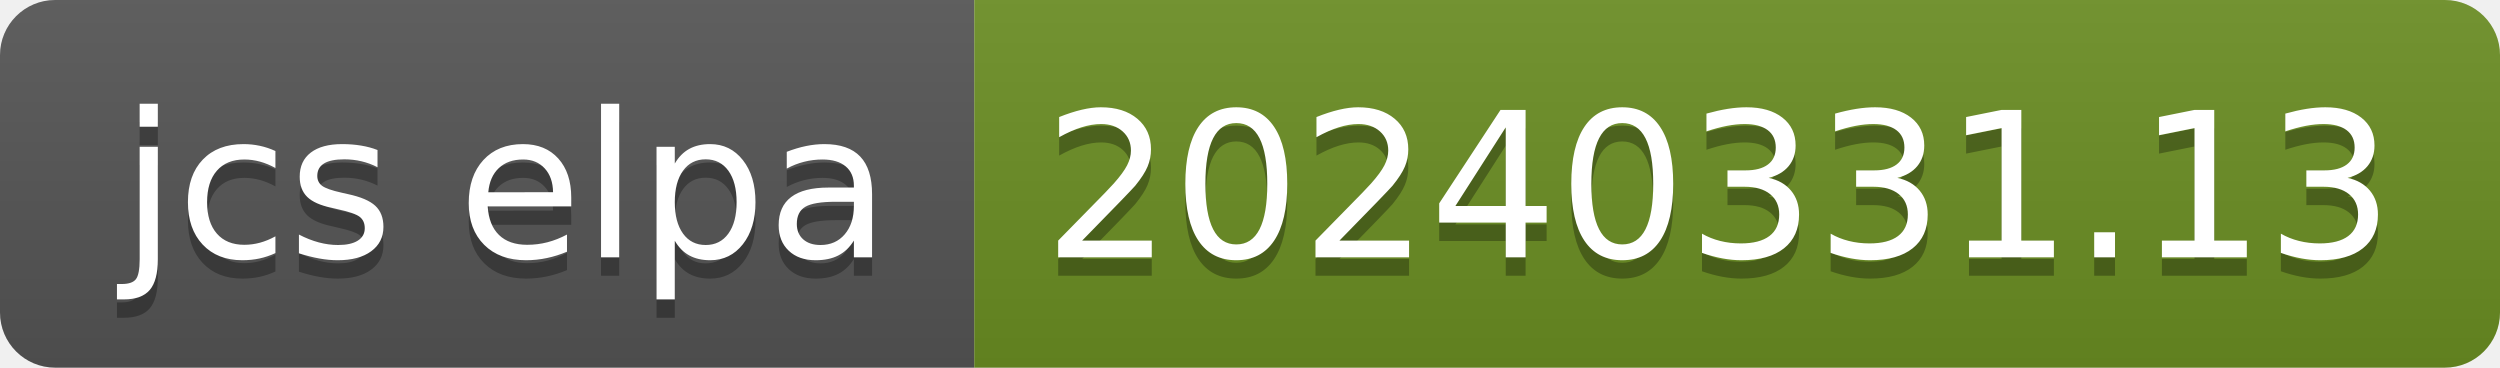
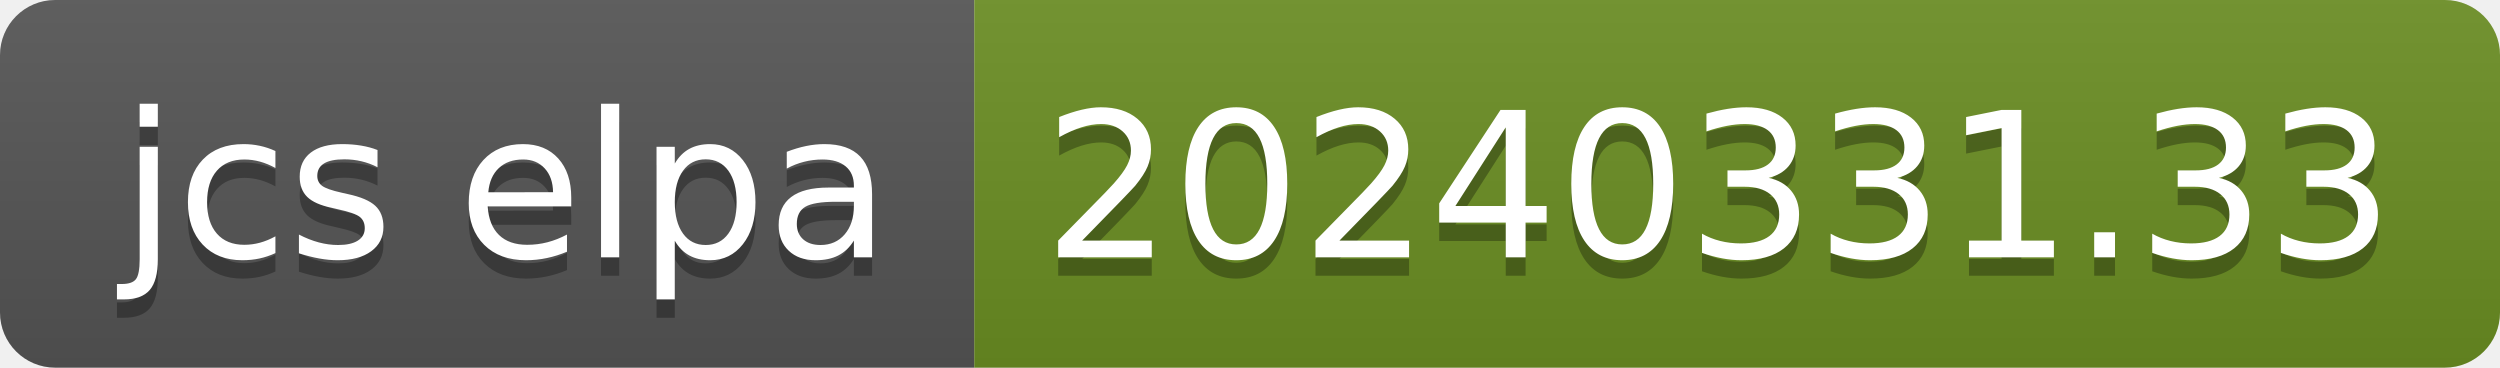
- <svg xmlns="http://www.w3.org/2000/svg" width="136" height="20" role="img" aria-label="jcs elpa: 20240331.13">
+ <svg xmlns="http://www.w3.org/2000/svg" width="136" height="20" role="img" aria-label="jcs elpa: 20240331.33">
  <linearGradient id="s" x2="0" y2="100%">
    <stop offset="0" stop-color="#bbb" stop-opacity=".1" />
    <stop offset="1" stop-opacity=".1" />
  </linearGradient>
  <clipPath id="r">
    <rect width="136" height="20" rx="3" fill="#fff" />
  </clipPath>
  <g clip-path="url(#r)">
    <rect width="53" height="20" fill="#555" />
    <rect x="53" width="83" height="20" fill="#6b8e23" />
    <rect width="136" height="20" fill="url(#s)" />
  </g>
  <g fill="#fff" text-anchor="middle" font-family="Verdana,Geneva,DejaVu Sans,sans-serif" text-rendering="geometricPrecision" font-size="110">
    <text aria-hidden="true" x="275" y="150" fill="#010101" fill-opacity=".3" transform="scale(.1)" textLength="430">jcs elpa</text>
    <text x="275" y="140" transform="scale(.1)" fill="#fff" textLength="430">jcs elpa</text>
-     <text aria-hidden="true" x="935" y="150" fill="#010101" fill-opacity=".3" transform="scale(.1)" textLength="730">20240331.13</text>
-     <text x="935" y="140" transform="scale(.1)" fill="#fff" textLength="730">20240331.13</text>
+     <text aria-hidden="true" x="935" y="150" fill="#010101" fill-opacity=".3" transform="scale(.1)" textLength="730">20240331.33</text>
+     <text x="935" y="140" transform="scale(.1)" fill="#fff" textLength="730">20240331.33</text>
  </g>
</svg>
